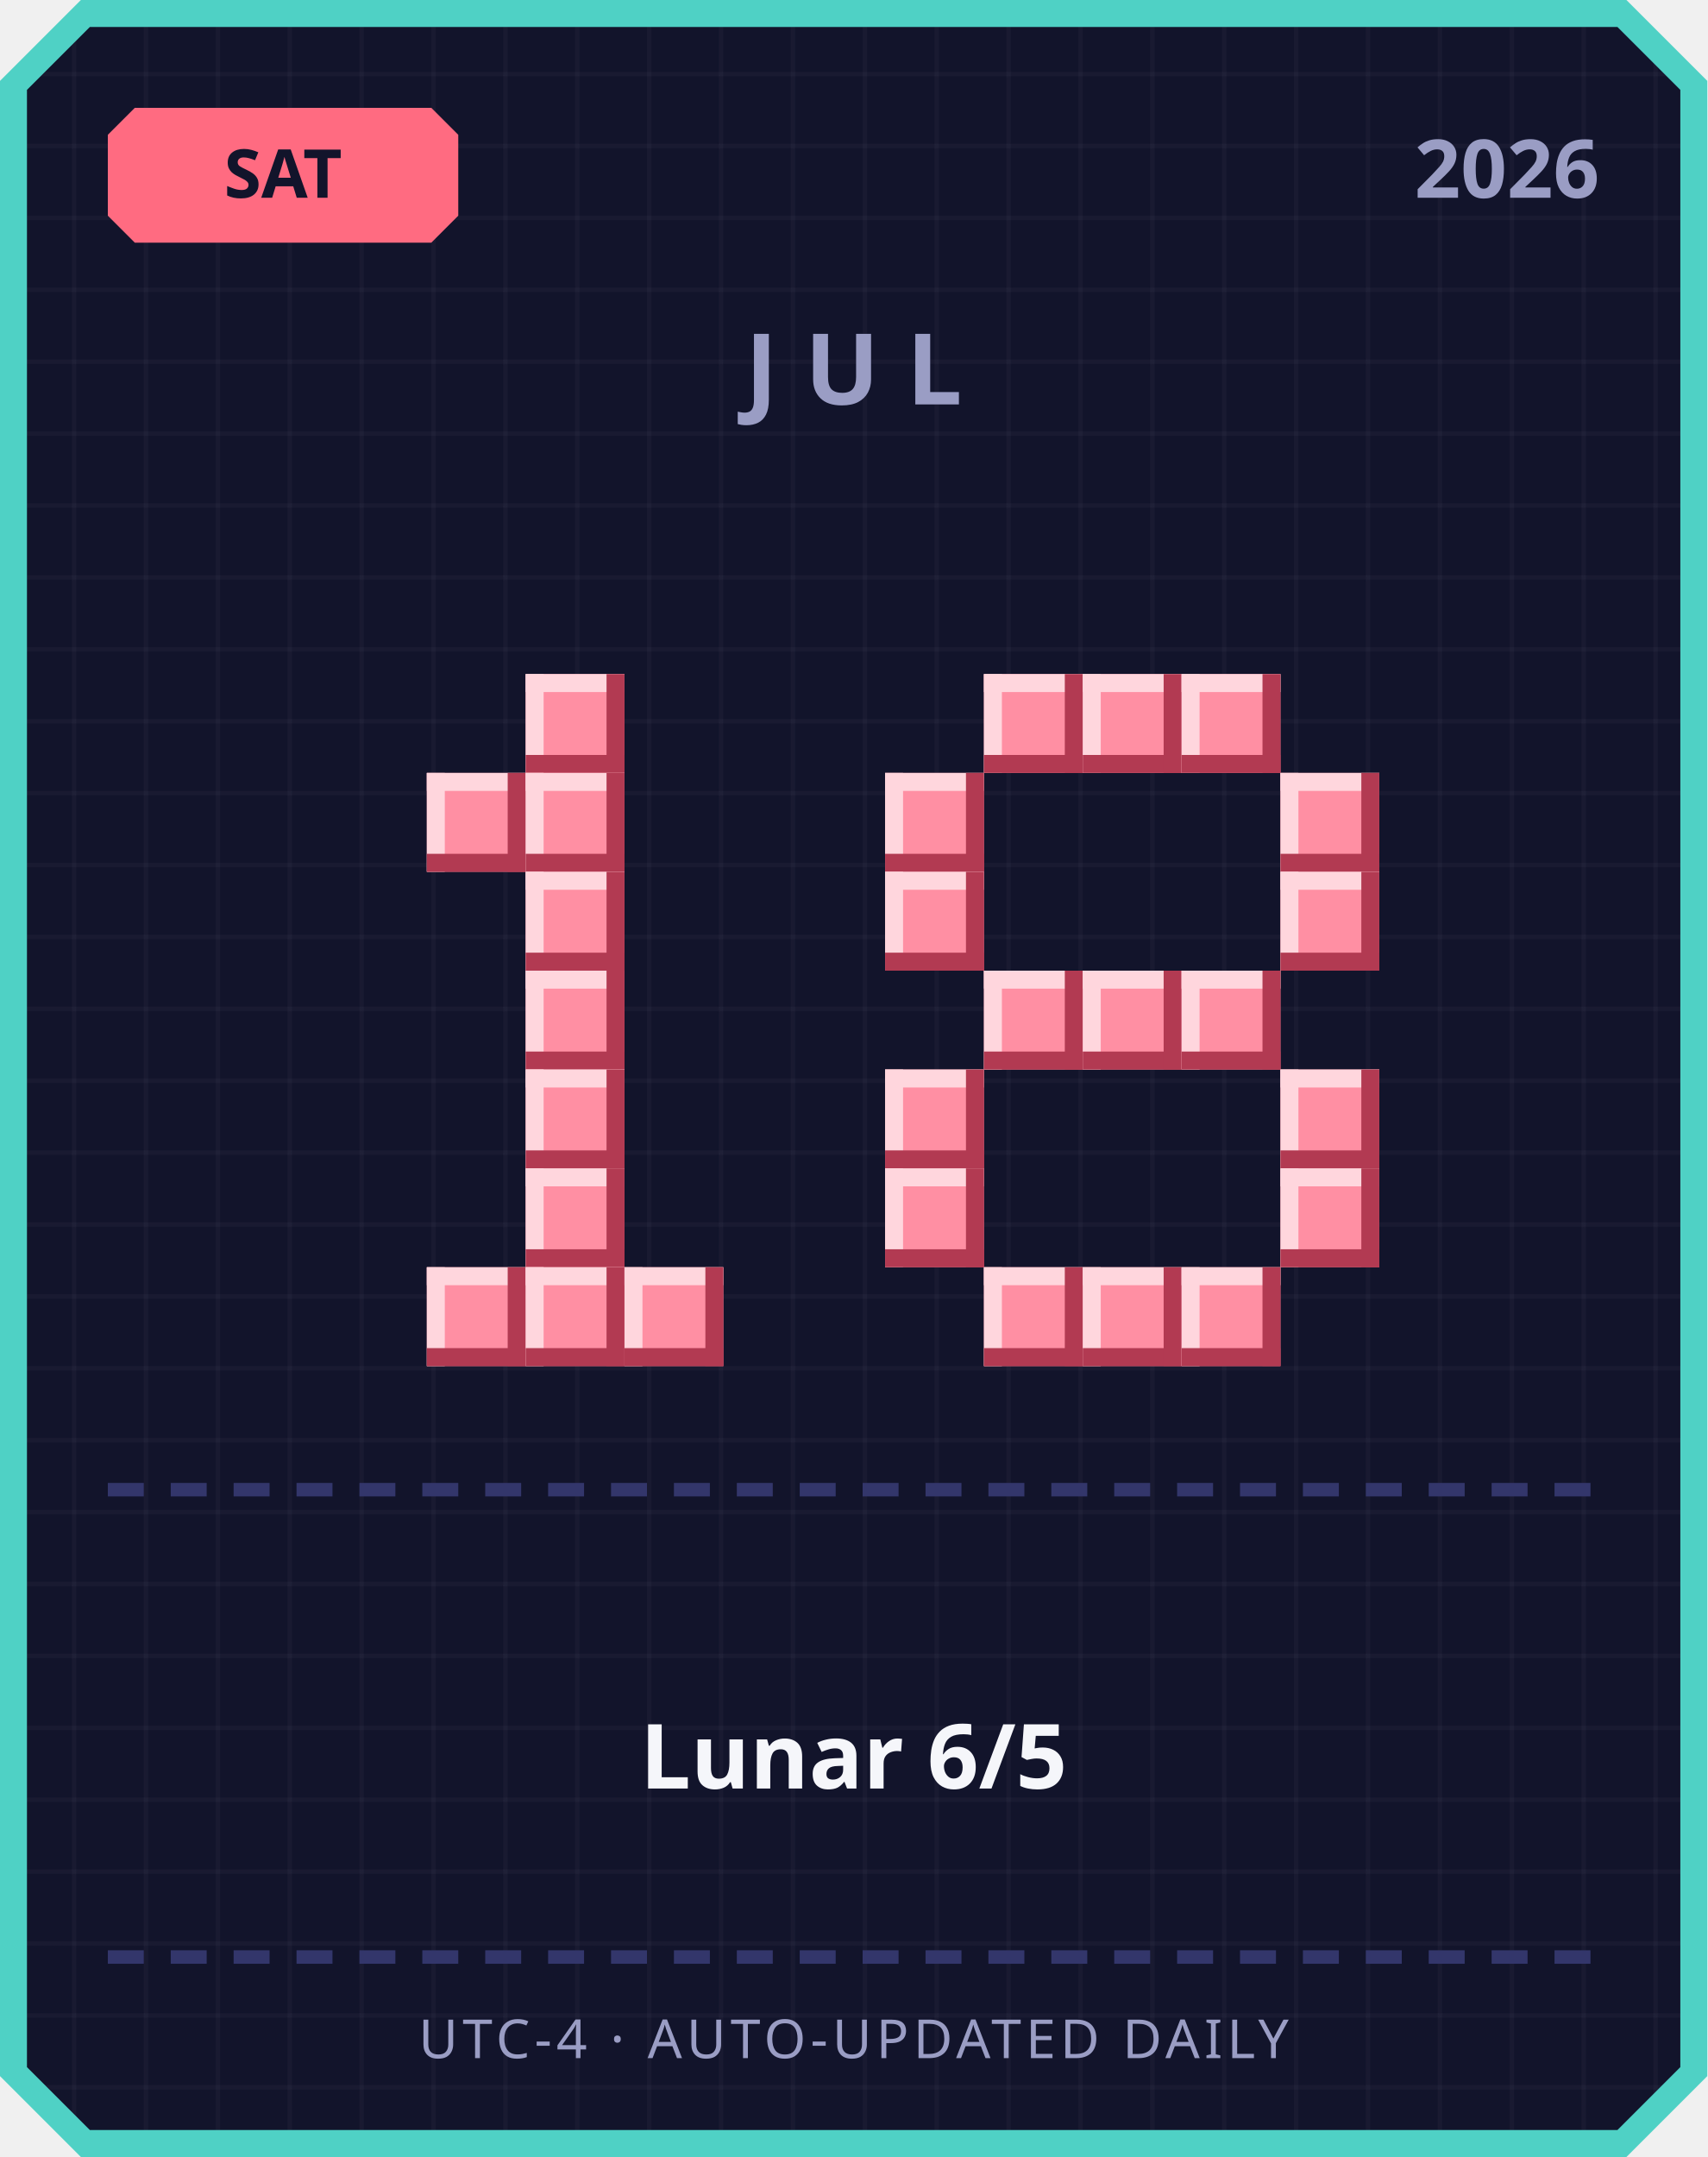
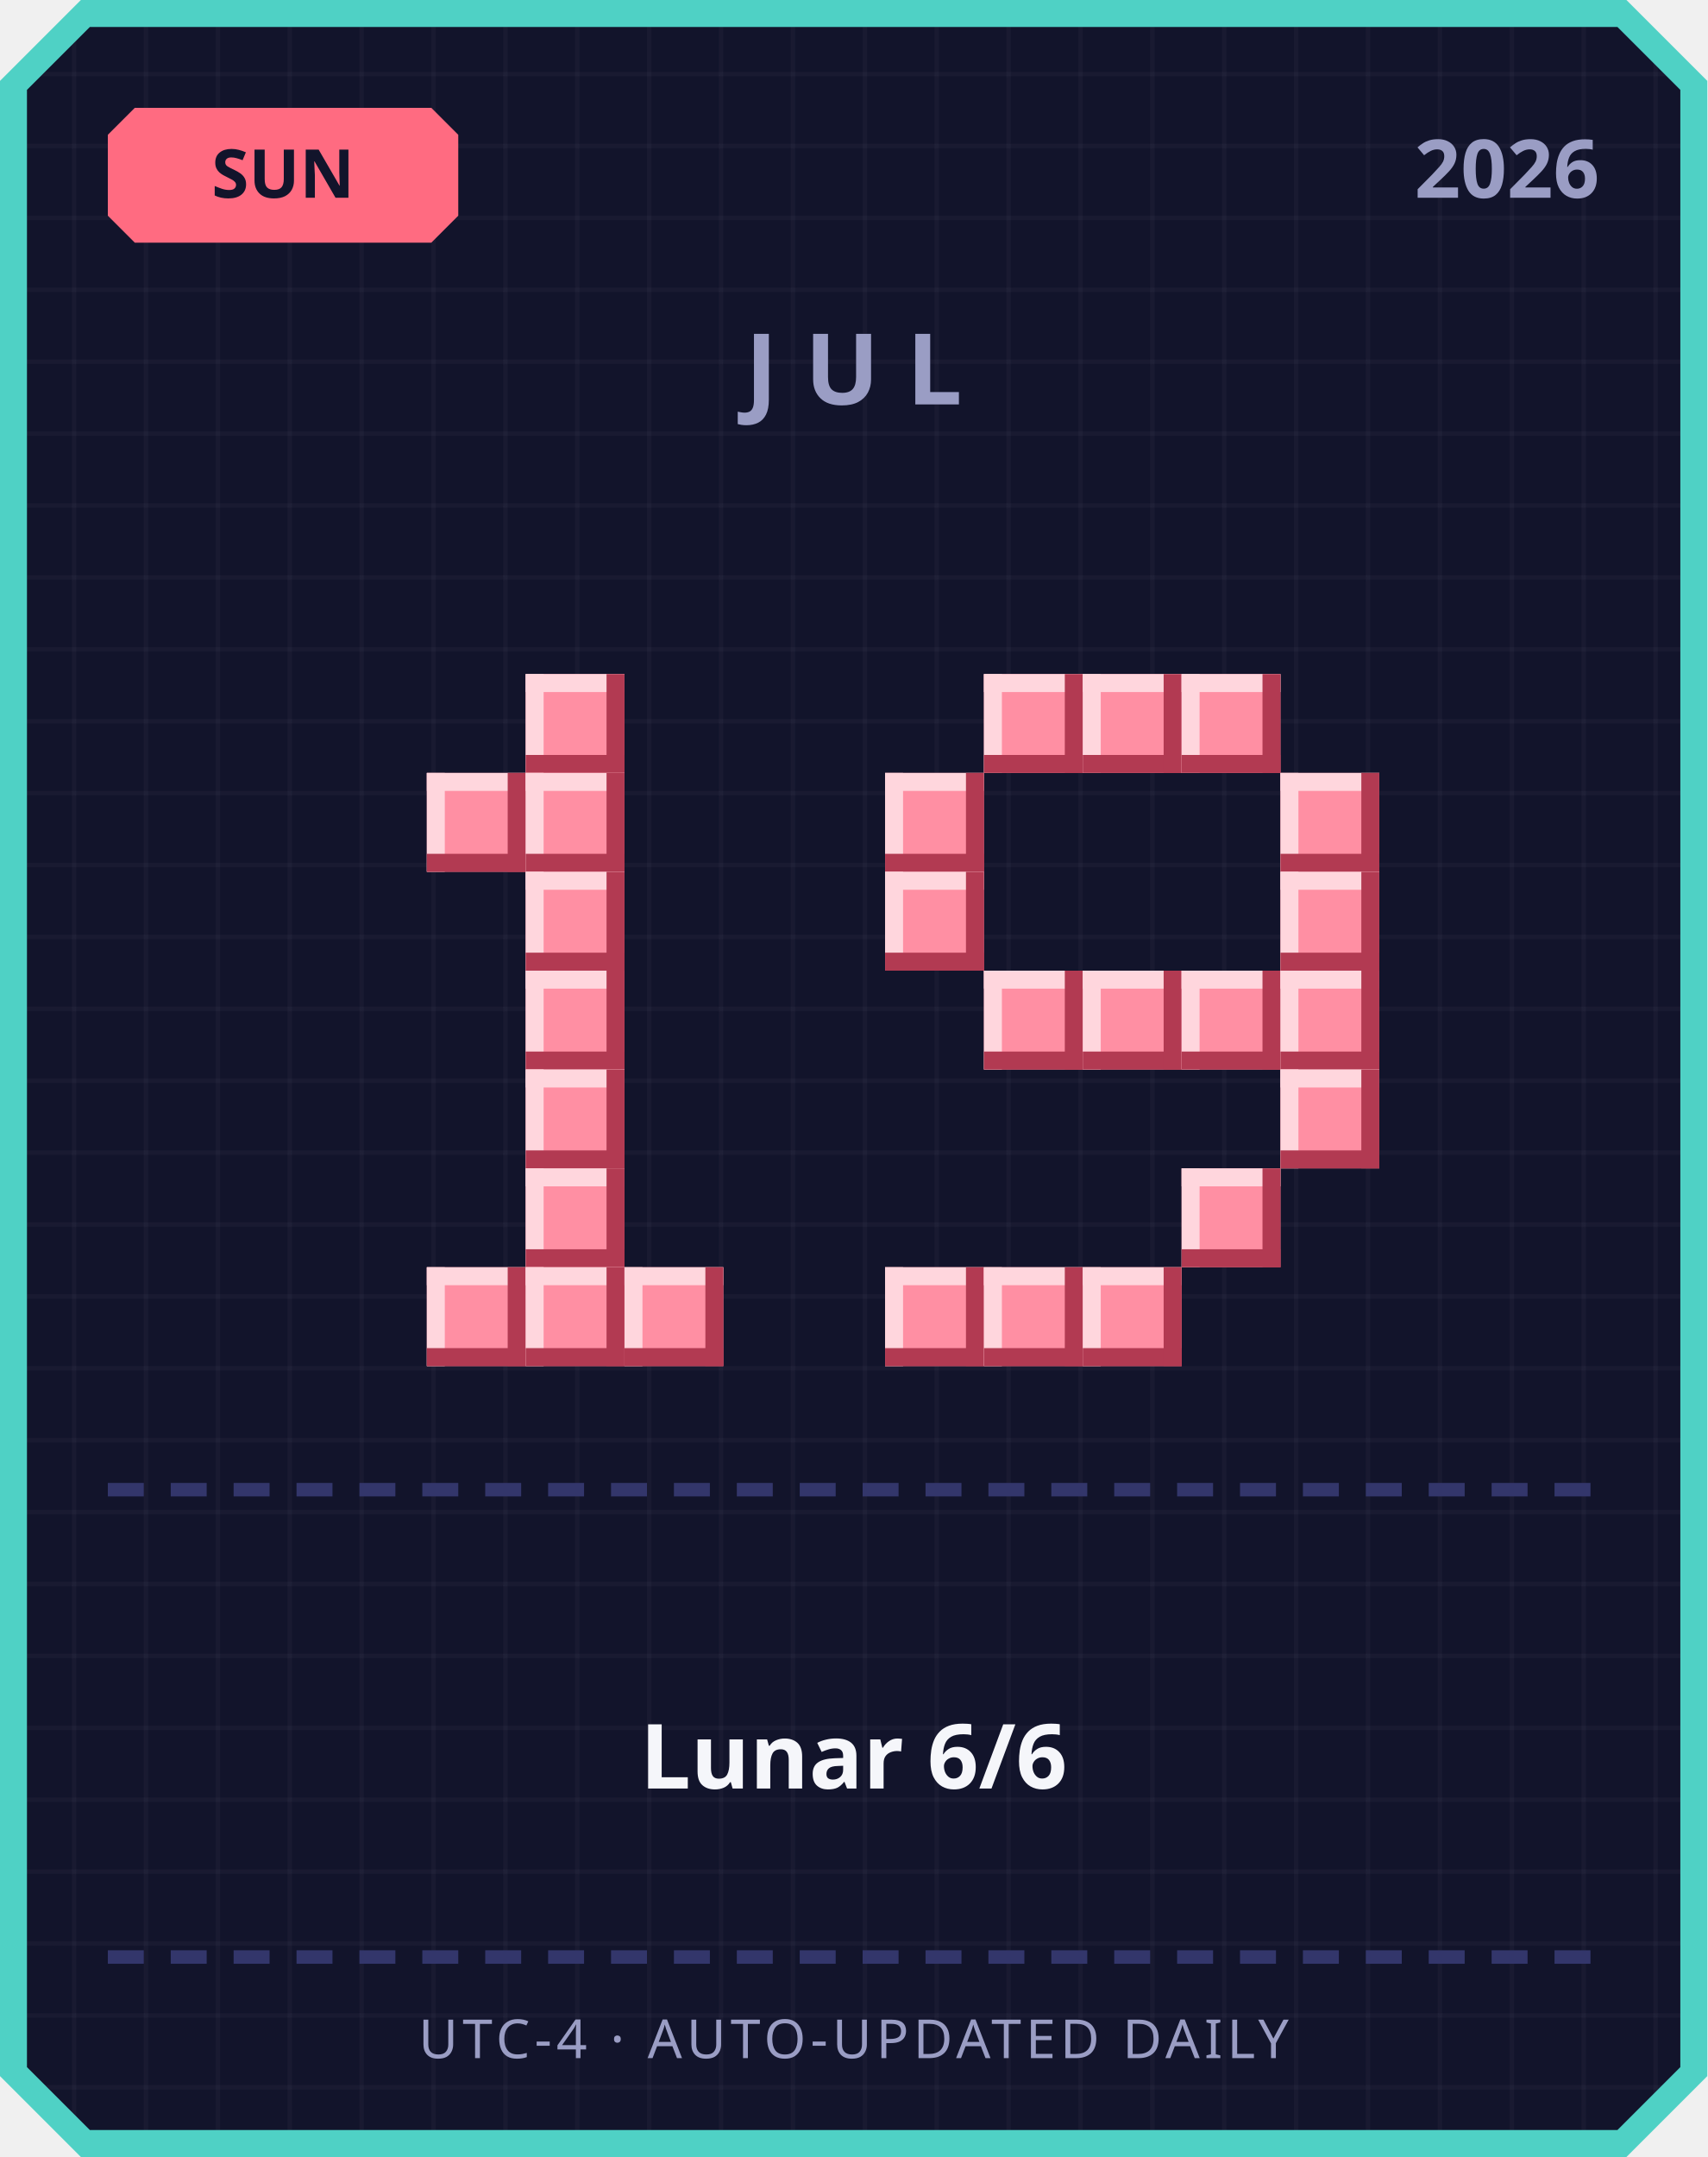
<svg xmlns="http://www.w3.org/2000/svg" width="380" height="480" viewBox="0 0 380 480">
  <defs>
    <pattern id="grid" width="16" height="16" patternUnits="userSpaceOnUse">
      <rect width="16" height="16" fill="#12142b" />
      <rect width="1" height="16" fill="#ffffff" opacity="0.03" />
      <rect width="16" height="1" fill="#ffffff" opacity="0.03" />
    </pattern>
  </defs>
  <path d="M 18,0 L 362,0 L 380,18 L 380,462 L 362,480 L 18,480 L 0,462 L 0,18 Z" fill="#4fd1c5" />
  <path d="M 20,6 L 360,6 L 374,20 L 374,460 L 360,474 L 20,474 L 6,460 L 6,20 Z" fill="url(#grid)" />
  <path d="M 30,24 L 96,24 L 102,30 L 102,48 L 96,54 L 30,54 L 24,48 L 24,30 Z" fill="#ff6b81" />
-   <text x="63" y="44" text-anchor="middle" font-family="'Segoe UI', sans-serif" font-size="15" font-weight="700" fill="#12142b">SAT</text>
+   <text x="63" y="44" text-anchor="middle" font-family="'Segoe UI', sans-serif" font-size="15" font-weight="700" fill="#12142b">SUN</text>
  <text x="356" y="44" text-anchor="end" font-family="'Segoe UI', sans-serif" font-size="18" font-weight="700" fill="#9a9dc4">2026</text>
  <text x="190" y="90" text-anchor="middle" font-family="'Segoe UI', sans-serif" font-size="22" font-weight="700" letter-spacing="6" fill="#9a9dc4">JUL</text>
  <rect x="117" y="150" width="22" height="22" fill="#ff8fa3" />
  <rect x="117" y="150" width="22" height="4" fill="#ffd6dd" />
  <rect x="117" y="150" width="4" height="22" fill="#ffd6dd" />
  <rect x="117" y="168" width="22" height="4" fill="#b23a52" />
  <rect x="135" y="150" width="4" height="22" fill="#b23a52" />
  <rect x="95" y="172" width="22" height="22" fill="#ff8fa3" />
  <rect x="95" y="172" width="22" height="4" fill="#ffd6dd" />
  <rect x="95" y="172" width="4" height="22" fill="#ffd6dd" />
  <rect x="95" y="190" width="22" height="4" fill="#b23a52" />
  <rect x="113" y="172" width="4" height="22" fill="#b23a52" />
  <rect x="117" y="172" width="22" height="22" fill="#ff8fa3" />
  <rect x="117" y="172" width="22" height="4" fill="#ffd6dd" />
  <rect x="117" y="172" width="4" height="22" fill="#ffd6dd" />
  <rect x="117" y="190" width="22" height="4" fill="#b23a52" />
  <rect x="135" y="172" width="4" height="22" fill="#b23a52" />
  <rect x="117" y="194" width="22" height="22" fill="#ff8fa3" />
  <rect x="117" y="194" width="22" height="4" fill="#ffd6dd" />
  <rect x="117" y="194" width="4" height="22" fill="#ffd6dd" />
  <rect x="117" y="212" width="22" height="4" fill="#b23a52" />
  <rect x="135" y="194" width="4" height="22" fill="#b23a52" />
  <rect x="117" y="216" width="22" height="22" fill="#ff8fa3" />
  <rect x="117" y="216" width="22" height="4" fill="#ffd6dd" />
  <rect x="117" y="216" width="4" height="22" fill="#ffd6dd" />
  <rect x="117" y="234" width="22" height="4" fill="#b23a52" />
  <rect x="135" y="216" width="4" height="22" fill="#b23a52" />
  <rect x="117" y="238" width="22" height="22" fill="#ff8fa3" />
  <rect x="117" y="238" width="22" height="4" fill="#ffd6dd" />
  <rect x="117" y="238" width="4" height="22" fill="#ffd6dd" />
  <rect x="117" y="256" width="22" height="4" fill="#b23a52" />
  <rect x="135" y="238" width="4" height="22" fill="#b23a52" />
  <rect x="117" y="260" width="22" height="22" fill="#ff8fa3" />
  <rect x="117" y="260" width="22" height="4" fill="#ffd6dd" />
  <rect x="117" y="260" width="4" height="22" fill="#ffd6dd" />
  <rect x="117" y="278" width="22" height="4" fill="#b23a52" />
  <rect x="135" y="260" width="4" height="22" fill="#b23a52" />
  <rect x="95" y="282" width="22" height="22" fill="#ff8fa3" />
  <rect x="95" y="282" width="22" height="4" fill="#ffd6dd" />
  <rect x="95" y="282" width="4" height="22" fill="#ffd6dd" />
  <rect x="95" y="300" width="22" height="4" fill="#b23a52" />
  <rect x="113" y="282" width="4" height="22" fill="#b23a52" />
  <rect x="117" y="282" width="22" height="22" fill="#ff8fa3" />
  <rect x="117" y="282" width="22" height="4" fill="#ffd6dd" />
  <rect x="117" y="282" width="4" height="22" fill="#ffd6dd" />
  <rect x="117" y="300" width="22" height="4" fill="#b23a52" />
  <rect x="135" y="282" width="4" height="22" fill="#b23a52" />
  <rect x="139" y="282" width="22" height="22" fill="#ff8fa3" />
  <rect x="139" y="282" width="22" height="4" fill="#ffd6dd" />
  <rect x="139" y="282" width="4" height="22" fill="#ffd6dd" />
  <rect x="139" y="300" width="22" height="4" fill="#b23a52" />
  <rect x="157" y="282" width="4" height="22" fill="#b23a52" />
  <rect x="219" y="150" width="22" height="22" fill="#ff8fa3" />
  <rect x="219" y="150" width="22" height="4" fill="#ffd6dd" />
  <rect x="219" y="150" width="4" height="22" fill="#ffd6dd" />
  <rect x="219" y="168" width="22" height="4" fill="#b23a52" />
  <rect x="237" y="150" width="4" height="22" fill="#b23a52" />
  <rect x="241" y="150" width="22" height="22" fill="#ff8fa3" />
  <rect x="241" y="150" width="22" height="4" fill="#ffd6dd" />
  <rect x="241" y="150" width="4" height="22" fill="#ffd6dd" />
  <rect x="241" y="168" width="22" height="4" fill="#b23a52" />
  <rect x="259" y="150" width="4" height="22" fill="#b23a52" />
  <rect x="263" y="150" width="22" height="22" fill="#ff8fa3" />
  <rect x="263" y="150" width="22" height="4" fill="#ffd6dd" />
  <rect x="263" y="150" width="4" height="22" fill="#ffd6dd" />
  <rect x="263" y="168" width="22" height="4" fill="#b23a52" />
  <rect x="281" y="150" width="4" height="22" fill="#b23a52" />
  <rect x="197" y="172" width="22" height="22" fill="#ff8fa3" />
  <rect x="197" y="172" width="22" height="4" fill="#ffd6dd" />
  <rect x="197" y="172" width="4" height="22" fill="#ffd6dd" />
  <rect x="197" y="190" width="22" height="4" fill="#b23a52" />
  <rect x="215" y="172" width="4" height="22" fill="#b23a52" />
  <rect x="285" y="172" width="22" height="22" fill="#ff8fa3" />
  <rect x="285" y="172" width="22" height="4" fill="#ffd6dd" />
  <rect x="285" y="172" width="4" height="22" fill="#ffd6dd" />
  <rect x="285" y="190" width="22" height="4" fill="#b23a52" />
  <rect x="303" y="172" width="4" height="22" fill="#b23a52" />
  <rect x="197" y="194" width="22" height="22" fill="#ff8fa3" />
  <rect x="197" y="194" width="22" height="4" fill="#ffd6dd" />
  <rect x="197" y="194" width="4" height="22" fill="#ffd6dd" />
  <rect x="197" y="212" width="22" height="4" fill="#b23a52" />
  <rect x="215" y="194" width="4" height="22" fill="#b23a52" />
  <rect x="285" y="194" width="22" height="22" fill="#ff8fa3" />
  <rect x="285" y="194" width="22" height="4" fill="#ffd6dd" />
  <rect x="285" y="194" width="4" height="22" fill="#ffd6dd" />
  <rect x="285" y="212" width="22" height="4" fill="#b23a52" />
  <rect x="303" y="194" width="4" height="22" fill="#b23a52" />
  <rect x="219" y="216" width="22" height="22" fill="#ff8fa3" />
  <rect x="219" y="216" width="22" height="4" fill="#ffd6dd" />
  <rect x="219" y="216" width="4" height="22" fill="#ffd6dd" />
  <rect x="219" y="234" width="22" height="4" fill="#b23a52" />
  <rect x="237" y="216" width="4" height="22" fill="#b23a52" />
  <rect x="241" y="216" width="22" height="22" fill="#ff8fa3" />
  <rect x="241" y="216" width="22" height="4" fill="#ffd6dd" />
  <rect x="241" y="216" width="4" height="22" fill="#ffd6dd" />
  <rect x="241" y="234" width="22" height="4" fill="#b23a52" />
  <rect x="259" y="216" width="4" height="22" fill="#b23a52" />
  <rect x="263" y="216" width="22" height="22" fill="#ff8fa3" />
  <rect x="263" y="216" width="22" height="4" fill="#ffd6dd" />
  <rect x="263" y="216" width="4" height="22" fill="#ffd6dd" />
  <rect x="263" y="234" width="22" height="4" fill="#b23a52" />
  <rect x="281" y="216" width="4" height="22" fill="#b23a52" />
-   <rect x="197" y="238" width="22" height="22" fill="#ff8fa3" />
-   <rect x="197" y="238" width="22" height="4" fill="#ffd6dd" />
-   <rect x="197" y="238" width="4" height="22" fill="#ffd6dd" />
-   <rect x="197" y="256" width="22" height="4" fill="#b23a52" />
-   <rect x="215" y="238" width="4" height="22" fill="#b23a52" />
+   <rect x="285" y="216" width="22" height="22" fill="#ff8fa3" />
+   <rect x="285" y="216" width="22" height="4" fill="#ffd6dd" />
+   <rect x="285" y="216" width="4" height="22" fill="#ffd6dd" />
+   <rect x="285" y="234" width="22" height="4" fill="#b23a52" />
+   <rect x="303" y="216" width="4" height="22" fill="#b23a52" />
  <rect x="285" y="238" width="22" height="22" fill="#ff8fa3" />
  <rect x="285" y="238" width="22" height="4" fill="#ffd6dd" />
  <rect x="285" y="238" width="4" height="22" fill="#ffd6dd" />
  <rect x="285" y="256" width="22" height="4" fill="#b23a52" />
  <rect x="303" y="238" width="4" height="22" fill="#b23a52" />
-   <rect x="197" y="260" width="22" height="22" fill="#ff8fa3" />
-   <rect x="197" y="260" width="22" height="4" fill="#ffd6dd" />
-   <rect x="197" y="260" width="4" height="22" fill="#ffd6dd" />
-   <rect x="197" y="278" width="22" height="4" fill="#b23a52" />
-   <rect x="215" y="260" width="4" height="22" fill="#b23a52" />
-   <rect x="285" y="260" width="22" height="22" fill="#ff8fa3" />
-   <rect x="285" y="260" width="22" height="4" fill="#ffd6dd" />
-   <rect x="285" y="260" width="4" height="22" fill="#ffd6dd" />
-   <rect x="285" y="278" width="22" height="4" fill="#b23a52" />
-   <rect x="303" y="260" width="4" height="22" fill="#b23a52" />
+   <rect x="263" y="260" width="22" height="22" fill="#ff8fa3" />
+   <rect x="263" y="260" width="22" height="4" fill="#ffd6dd" />
+   <rect x="263" y="260" width="4" height="22" fill="#ffd6dd" />
+   <rect x="263" y="278" width="22" height="4" fill="#b23a52" />
+   <rect x="281" y="260" width="4" height="22" fill="#b23a52" />
+   <rect x="197" y="282" width="22" height="22" fill="#ff8fa3" />
+   <rect x="197" y="282" width="22" height="4" fill="#ffd6dd" />
+   <rect x="197" y="282" width="4" height="22" fill="#ffd6dd" />
+   <rect x="197" y="300" width="22" height="4" fill="#b23a52" />
+   <rect x="215" y="282" width="4" height="22" fill="#b23a52" />
  <rect x="219" y="282" width="22" height="22" fill="#ff8fa3" />
  <rect x="219" y="282" width="22" height="4" fill="#ffd6dd" />
  <rect x="219" y="282" width="4" height="22" fill="#ffd6dd" />
  <rect x="219" y="300" width="22" height="4" fill="#b23a52" />
  <rect x="237" y="282" width="4" height="22" fill="#b23a52" />
  <rect x="241" y="282" width="22" height="22" fill="#ff8fa3" />
  <rect x="241" y="282" width="22" height="4" fill="#ffd6dd" />
  <rect x="241" y="282" width="4" height="22" fill="#ffd6dd" />
  <rect x="241" y="300" width="22" height="4" fill="#b23a52" />
  <rect x="259" y="282" width="4" height="22" fill="#b23a52" />
-   <rect x="263" y="282" width="22" height="22" fill="#ff8fa3" />
-   <rect x="263" y="282" width="22" height="4" fill="#ffd6dd" />
-   <rect x="263" y="282" width="4" height="22" fill="#ffd6dd" />
-   <rect x="263" y="300" width="22" height="4" fill="#b23a52" />
-   <rect x="281" y="282" width="4" height="22" fill="#b23a52" />
  <rect x="24" y="330" width="8" height="3" fill="#33366b" />
  <rect x="38" y="330" width="8" height="3" fill="#33366b" />
  <rect x="52" y="330" width="8" height="3" fill="#33366b" />
  <rect x="66" y="330" width="8" height="3" fill="#33366b" />
  <rect x="80" y="330" width="8" height="3" fill="#33366b" />
  <rect x="94" y="330" width="8" height="3" fill="#33366b" />
  <rect x="108" y="330" width="8" height="3" fill="#33366b" />
  <rect x="122" y="330" width="8" height="3" fill="#33366b" />
  <rect x="136" y="330" width="8" height="3" fill="#33366b" />
  <rect x="150" y="330" width="8" height="3" fill="#33366b" />
  <rect x="164" y="330" width="8" height="3" fill="#33366b" />
  <rect x="178" y="330" width="8" height="3" fill="#33366b" />
  <rect x="192" y="330" width="8" height="3" fill="#33366b" />
  <rect x="206" y="330" width="8" height="3" fill="#33366b" />
  <rect x="220" y="330" width="8" height="3" fill="#33366b" />
  <rect x="234" y="330" width="8" height="3" fill="#33366b" />
  <rect x="248" y="330" width="8" height="3" fill="#33366b" />
  <rect x="262" y="330" width="8" height="3" fill="#33366b" />
  <rect x="276" y="330" width="8" height="3" fill="#33366b" />
  <rect x="290" y="330" width="8" height="3" fill="#33366b" />
  <rect x="304" y="330" width="8" height="3" fill="#33366b" />
  <rect x="318" y="330" width="8" height="3" fill="#33366b" />
  <rect x="332" y="330" width="8" height="3" fill="#33366b" />
  <rect x="346" y="330" width="8" height="3" fill="#33366b" />
-   <text x="190" y="398" text-anchor="middle" font-family="'Segoe UI', 'Microsoft JhengHei', sans-serif" font-size="20" font-weight="700" fill="#f5f6fa">Lunar 6/5</text>
+   <text x="190" y="398" text-anchor="middle" font-family="'Segoe UI', 'Microsoft JhengHei', sans-serif" font-size="20" font-weight="700" fill="#f5f6fa">Lunar 6/6</text>
  <rect x="24" y="434" width="8" height="3" fill="#33366b" />
  <rect x="38" y="434" width="8" height="3" fill="#33366b" />
  <rect x="52" y="434" width="8" height="3" fill="#33366b" />
  <rect x="66" y="434" width="8" height="3" fill="#33366b" />
  <rect x="80" y="434" width="8" height="3" fill="#33366b" />
  <rect x="94" y="434" width="8" height="3" fill="#33366b" />
  <rect x="108" y="434" width="8" height="3" fill="#33366b" />
  <rect x="122" y="434" width="8" height="3" fill="#33366b" />
  <rect x="136" y="434" width="8" height="3" fill="#33366b" />
  <rect x="150" y="434" width="8" height="3" fill="#33366b" />
  <rect x="164" y="434" width="8" height="3" fill="#33366b" />
  <rect x="178" y="434" width="8" height="3" fill="#33366b" />
  <rect x="192" y="434" width="8" height="3" fill="#33366b" />
  <rect x="206" y="434" width="8" height="3" fill="#33366b" />
  <rect x="220" y="434" width="8" height="3" fill="#33366b" />
  <rect x="234" y="434" width="8" height="3" fill="#33366b" />
  <rect x="248" y="434" width="8" height="3" fill="#33366b" />
  <rect x="262" y="434" width="8" height="3" fill="#33366b" />
  <rect x="276" y="434" width="8" height="3" fill="#33366b" />
  <rect x="290" y="434" width="8" height="3" fill="#33366b" />
  <rect x="304" y="434" width="8" height="3" fill="#33366b" />
  <rect x="318" y="434" width="8" height="3" fill="#33366b" />
  <rect x="332" y="434" width="8" height="3" fill="#33366b" />
  <rect x="346" y="434" width="8" height="3" fill="#33366b" />
  <text x="190" y="458" text-anchor="middle" font-family="'Segoe UI', sans-serif" font-size="12" letter-spacing="1" fill="#9a9dc4">UTC-4 · AUTO-UPDATED DAILY</text>
</svg>
